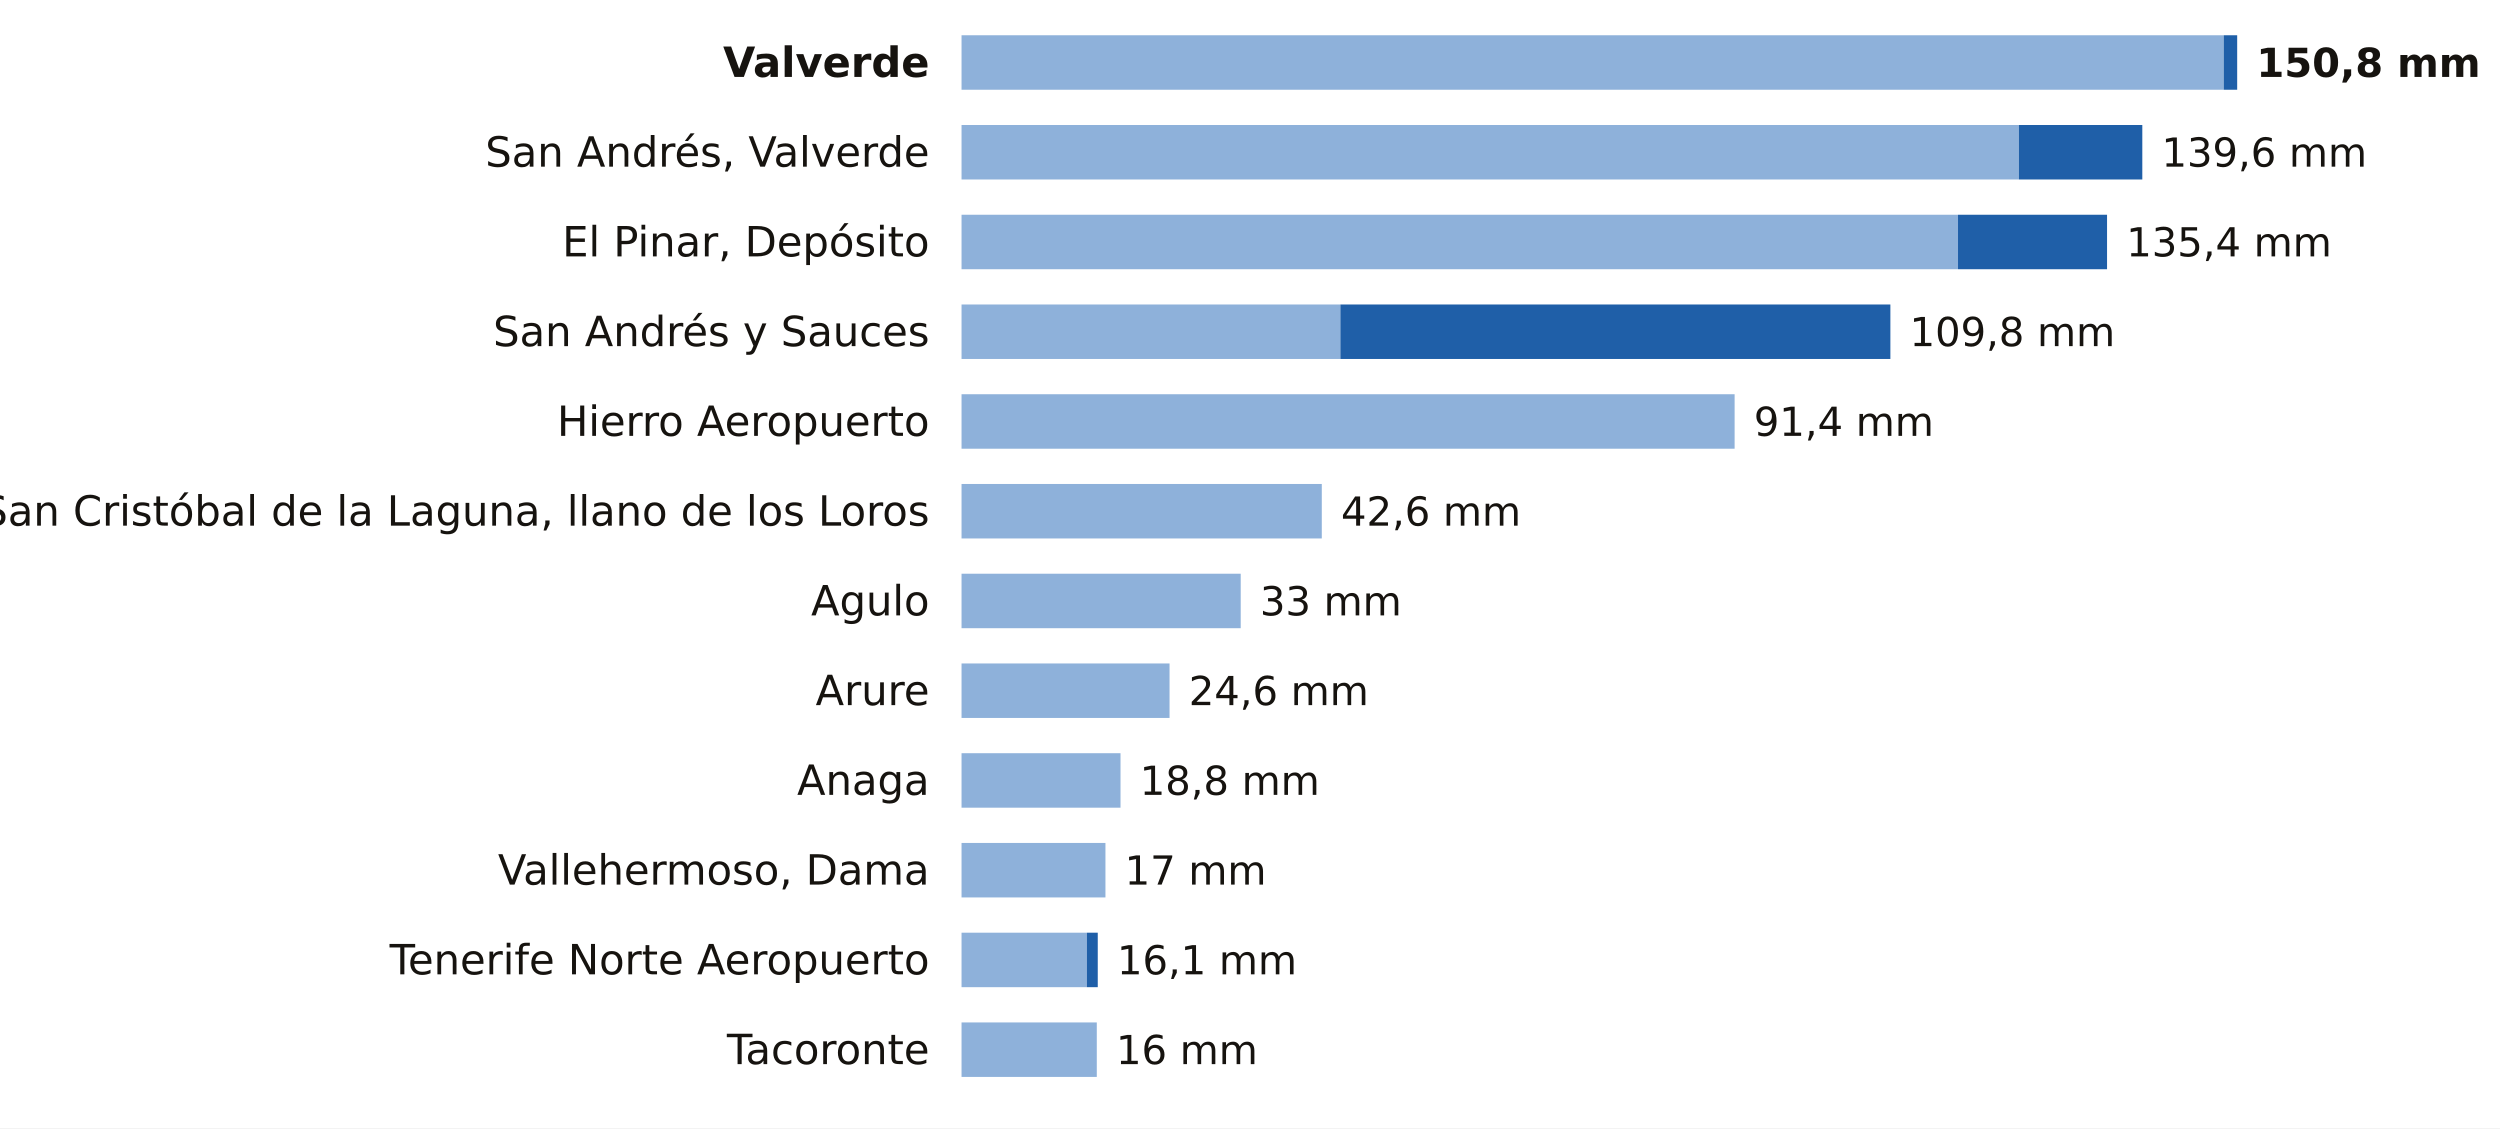
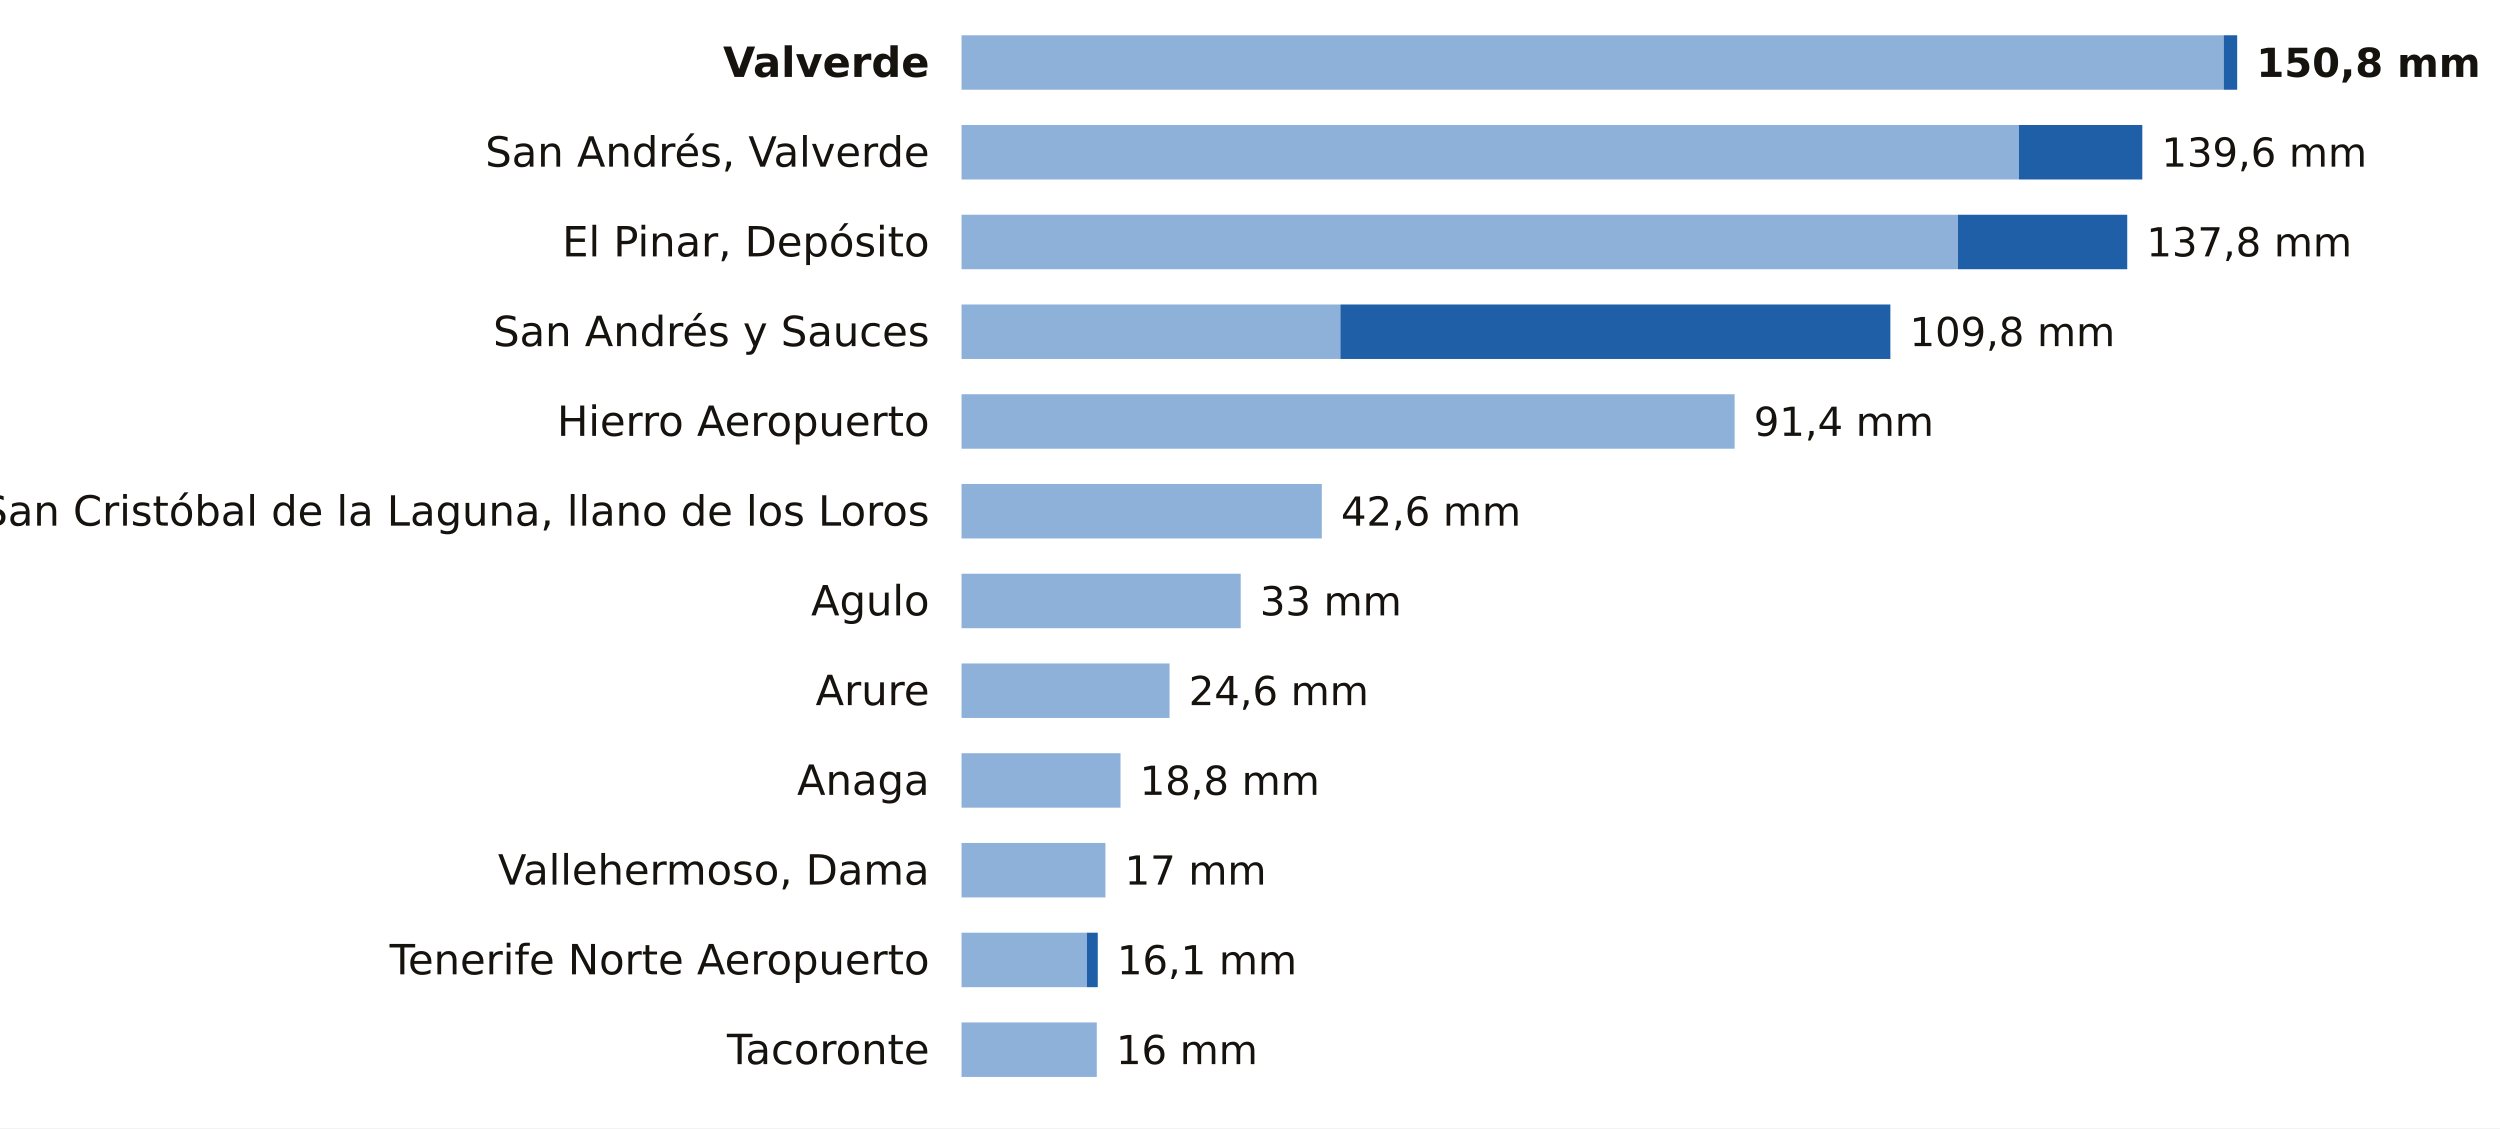
<svg xmlns="http://www.w3.org/2000/svg" viewBox="0 0 780 352" width="780" height="352" role="img" aria-label="La lluvia de los últimos 7 días en las estaciones de AEMET de Santa Cruz de Tenerife">
  <rect width="780" height="352" fill="#FFFFFF" />
  <text x="290.0" y="24.0" font-size="13" fill="#16130F" text-anchor="end" font-weight="600" font-family="Public Sans, DejaVu Sans, Arial, sans-serif">Valverde</text>
  <rect x="300" y="11" width="393.8" height="17" fill="#8EB1DA" />
  <rect x="693.8" y="11" width="4.2" height="17" fill="#1F5FA8" />
  <text x="704.0" y="24.0" font-size="12.5" fill="#16130F" text-anchor="start" font-weight="700" font-family="Public Sans, DejaVu Sans, Arial, sans-serif">150,8 mm</text>
  <text x="290.0" y="52.0" font-size="13" fill="#16130F" text-anchor="end" font-weight="400" font-family="Public Sans, DejaVu Sans, Arial, sans-serif">San Andrés, Valverde</text>
  <rect x="300" y="39" width="329.9" height="17" fill="#8EB1DA" />
  <rect x="629.9" y="39" width="38.5" height="17" fill="#1F5FA8" />
  <text x="674.4" y="52.0" font-size="12.5" fill="#16130F" text-anchor="start" font-weight="500" font-family="Public Sans, DejaVu Sans, Arial, sans-serif">139,6 mm</text>
  <text x="290.0" y="80.0" font-size="13" fill="#16130F" text-anchor="end" font-weight="400" font-family="Public Sans, DejaVu Sans, Arial, sans-serif">El Pinar, Depósito</text>
  <rect x="300" y="67" width="310.9" height="17" fill="#8EB1DA" />
-   <rect x="610.9" y="67" width="46.5" height="17" fill="#1F5FA8" />
-   <text x="663.4" y="80.0" font-size="12.5" fill="#16130F" text-anchor="start" font-weight="500" font-family="Public Sans, DejaVu Sans, Arial, sans-serif">135,4 mm</text>
+   <rect x="610.9" y="67" width="52.8" height="17" fill="#1F5FA8" />
+   <text x="669.7" y="80.0" font-size="12.5" fill="#16130F" text-anchor="start" font-weight="500" font-family="Public Sans, DejaVu Sans, Arial, sans-serif">137,8 mm</text>
  <text x="290.0" y="108.0" font-size="13" fill="#16130F" text-anchor="end" font-weight="400" font-family="Public Sans, DejaVu Sans, Arial, sans-serif">San Andrés y Sauces</text>
  <rect x="300" y="95" width="118.2" height="17" fill="#8EB1DA" />
  <rect x="418.2" y="95" width="171.6" height="17" fill="#1F5FA8" />
  <text x="595.8" y="108.0" font-size="12.5" fill="#16130F" text-anchor="start" font-weight="500" font-family="Public Sans, DejaVu Sans, Arial, sans-serif">109,8 mm</text>
  <text x="290.0" y="136.0" font-size="13" fill="#16130F" text-anchor="end" font-weight="400" font-family="Public Sans, DejaVu Sans, Arial, sans-serif">Hierro Aeropuerto</text>
  <rect x="300" y="123" width="241.2" height="17" fill="#8EB1DA" />
  <text x="547.2" y="136.0" font-size="12.5" fill="#16130F" text-anchor="start" font-weight="500" font-family="Public Sans, DejaVu Sans, Arial, sans-serif">91,4 mm</text>
  <text x="290.0" y="164.0" font-size="13" fill="#16130F" text-anchor="end" font-weight="400" font-family="Public Sans, DejaVu Sans, Arial, sans-serif">San Cristóbal de la Laguna, llano de los Loros</text>
  <rect x="300" y="151" width="112.4" height="17" fill="#8EB1DA" />
  <text x="418.4" y="164.0" font-size="12.5" fill="#16130F" text-anchor="start" font-weight="500" font-family="Public Sans, DejaVu Sans, Arial, sans-serif">42,6 mm</text>
  <text x="290.0" y="192.0" font-size="13" fill="#16130F" text-anchor="end" font-weight="400" font-family="Public Sans, DejaVu Sans, Arial, sans-serif">Agulo</text>
  <rect x="300" y="179" width="87.1" height="17" fill="#8EB1DA" />
  <text x="393.1" y="192.0" font-size="12.5" fill="#16130F" text-anchor="start" font-weight="500" font-family="Public Sans, DejaVu Sans, Arial, sans-serif">33 mm</text>
  <text x="290.0" y="220.0" font-size="13" fill="#16130F" text-anchor="end" font-weight="400" font-family="Public Sans, DejaVu Sans, Arial, sans-serif">Arure</text>
  <rect x="300" y="207" width="64.9" height="17" fill="#8EB1DA" />
  <text x="370.9" y="220.0" font-size="12.5" fill="#16130F" text-anchor="start" font-weight="500" font-family="Public Sans, DejaVu Sans, Arial, sans-serif">24,6 mm</text>
  <text x="290.0" y="248.0" font-size="13" fill="#16130F" text-anchor="end" font-weight="400" font-family="Public Sans, DejaVu Sans, Arial, sans-serif">Anaga</text>
  <rect x="300" y="235" width="49.6" height="17" fill="#8EB1DA" />
  <text x="355.6" y="248.0" font-size="12.5" fill="#16130F" text-anchor="start" font-weight="500" font-family="Public Sans, DejaVu Sans, Arial, sans-serif">18,8 mm</text>
  <text x="290.0" y="276.0" font-size="13" fill="#16130F" text-anchor="end" font-weight="400" font-family="Public Sans, DejaVu Sans, Arial, sans-serif">Vallehermoso, Dama</text>
  <rect x="300" y="263" width="44.9" height="17" fill="#8EB1DA" />
  <text x="350.9" y="276.0" font-size="12.5" fill="#16130F" text-anchor="start" font-weight="500" font-family="Public Sans, DejaVu Sans, Arial, sans-serif">17 mm</text>
  <text x="290.0" y="304.0" font-size="13" fill="#16130F" text-anchor="end" font-weight="400" font-family="Public Sans, DejaVu Sans, Arial, sans-serif">Tenerife Norte Aeropuerto</text>
  <rect x="300" y="291" width="39.1" height="17" fill="#8EB1DA" />
  <rect x="339.1" y="291" width="3.4" height="17" fill="#1F5FA8" />
  <text x="348.5" y="304.0" font-size="12.5" fill="#16130F" text-anchor="start" font-weight="500" font-family="Public Sans, DejaVu Sans, Arial, sans-serif">16,1 mm</text>
  <text x="290.0" y="332.0" font-size="13" fill="#16130F" text-anchor="end" font-weight="400" font-family="Public Sans, DejaVu Sans, Arial, sans-serif">Tacoronte</text>
  <rect x="300" y="319" width="42.2" height="17" fill="#8EB1DA" />
  <text x="348.2" y="332.0" font-size="12.5" fill="#16130F" text-anchor="start" font-weight="500" font-family="Public Sans, DejaVu Sans, Arial, sans-serif">16 mm</text>
</svg>
